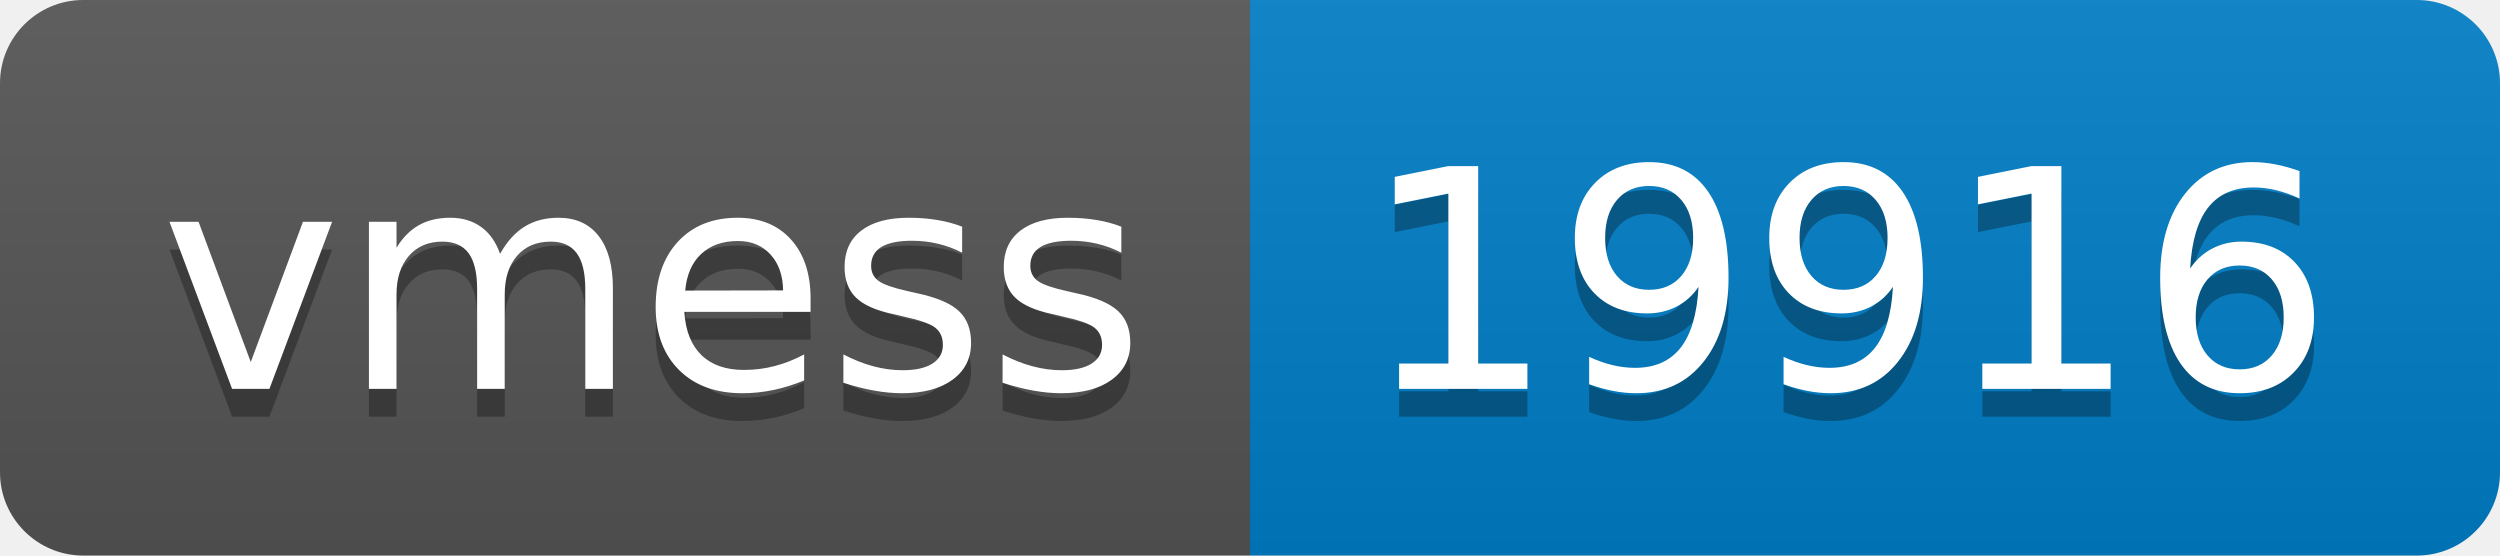
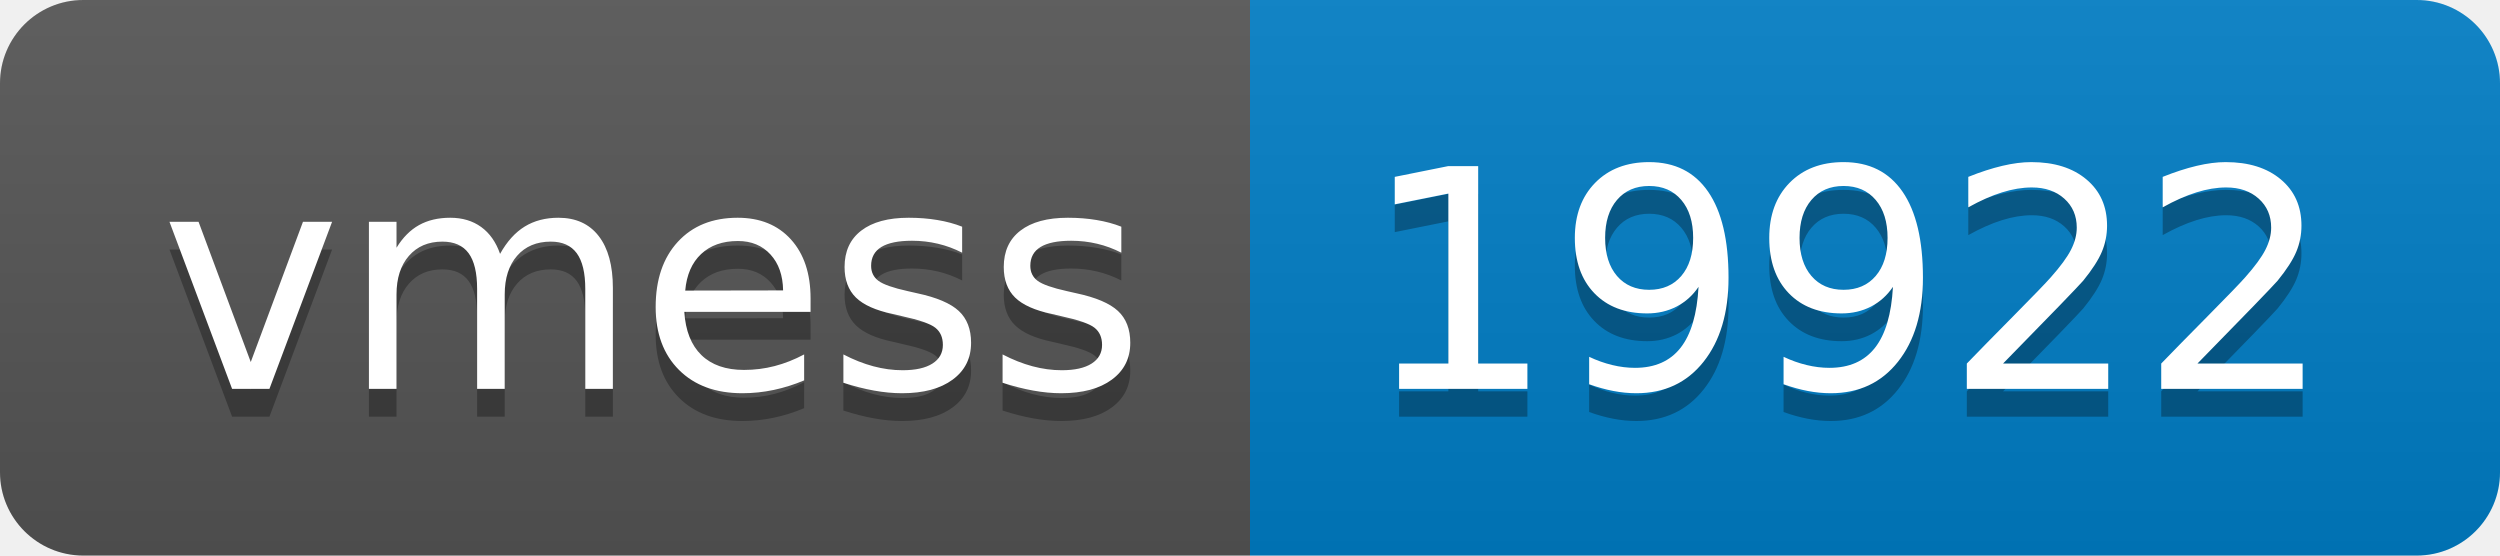
- <svg xmlns="http://www.w3.org/2000/svg" width="90" height="20" role="img" aria-label="vmess: 19916">
+ <svg xmlns="http://www.w3.org/2000/svg" width="90" height="20" role="img" aria-label="vmess: 19922">
  <linearGradient id="s" x2="0" y2="100%">
    <stop offset="0" stop-color="#bbb" stop-opacity=".1" />
    <stop offset="1" stop-opacity=".1" />
  </linearGradient>
  <clipPath id="r">
    <rect width="90" height="20" rx="3" fill="#fff" />
  </clipPath>
  <g clip-path="url(#r)">
    <rect width="45" height="20" fill="#555" />
    <rect x="45" width="45" height="20" fill="#007ec6" />
    <rect width="90" height="20" fill="url(#s)" />
  </g>
  <g fill="#fff" text-anchor="middle" font-family="Verdana,Geneva,DejaVu Sans,sans-serif" text-rendering="geometricPrecision" font-size="110">
    <text aria-hidden="true" x="235" y="150" fill="#010101" fill-opacity=".3" transform="scale(.1)" textLength="350">vmess</text>
    <text x="235" y="140" transform="scale(.1)" fill="#fff" textLength="350">vmess</text>
-     <text aria-hidden="true" x="665" y="150" fill="#010101" fill-opacity=".3" transform="scale(.1)" textLength="350">19916</text>
-     <text x="665" y="140" transform="scale(.1)" fill="#fff" textLength="350">19916</text>
+     <text aria-hidden="true" x="665" y="150" fill="#010101" fill-opacity=".3" transform="scale(.1)" textLength="350">19922</text>
+     <text x="665" y="140" transform="scale(.1)" fill="#fff" textLength="350">19922</text>
  </g>
</svg>
